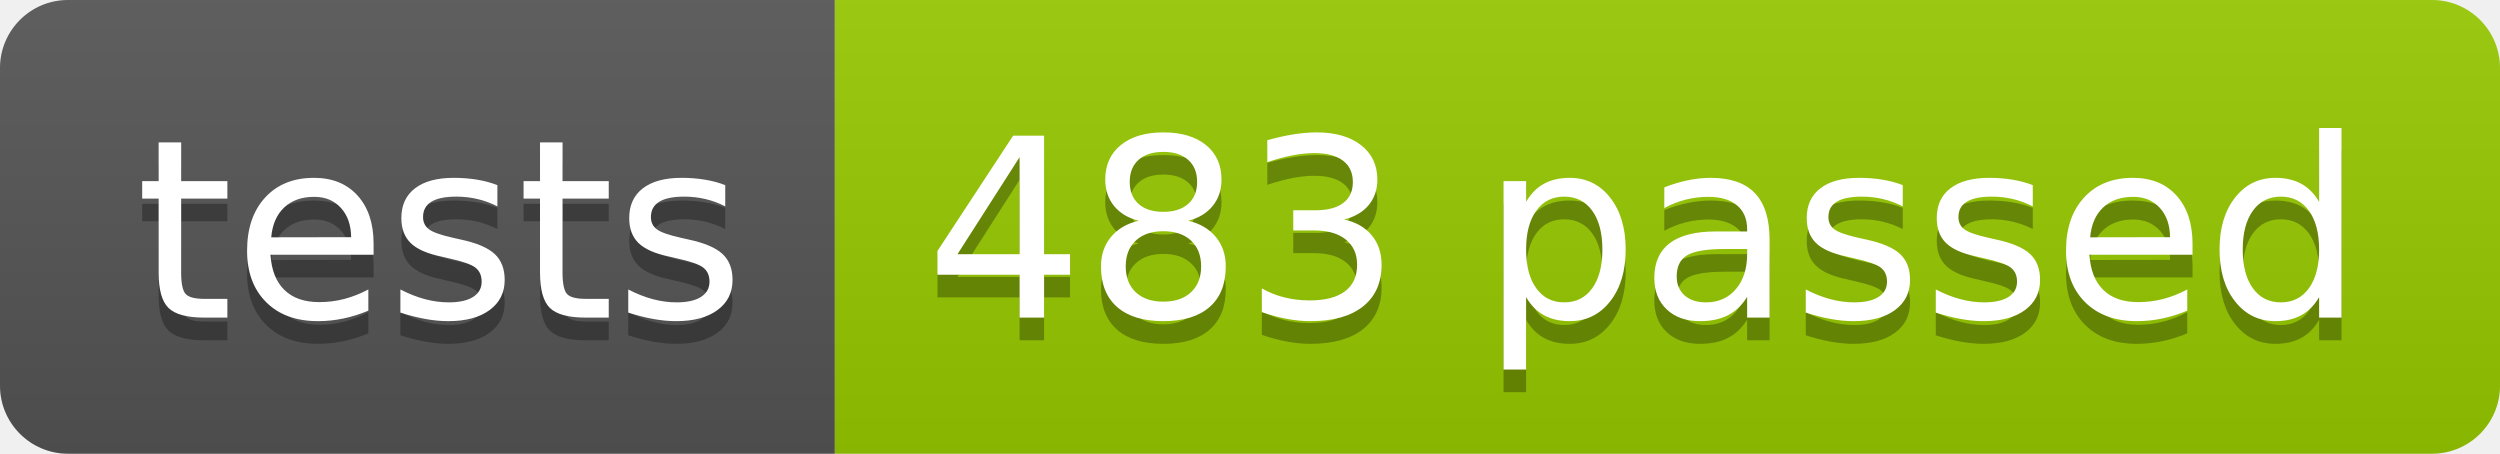
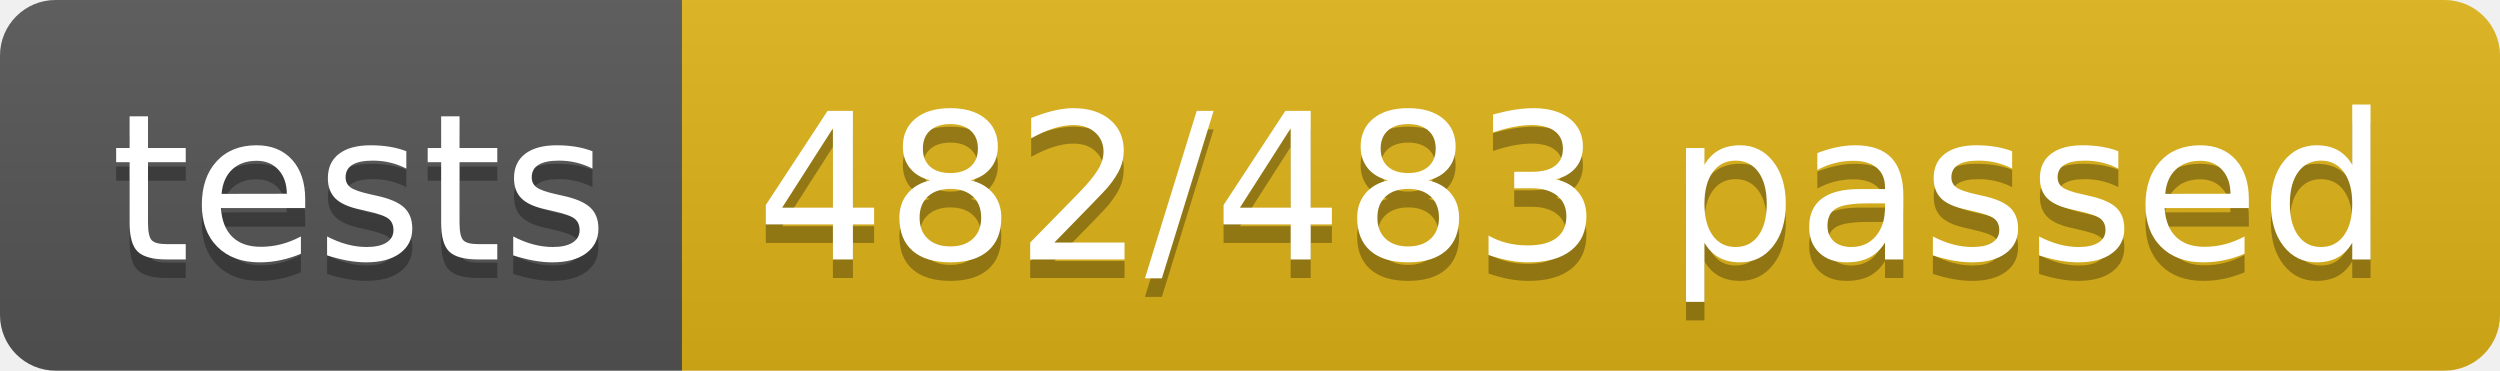
- <svg xmlns="http://www.w3.org/2000/svg" width="110.2" height="20">
+ <svg xmlns="http://www.w3.org/2000/svg" width="134.9" height="20">
  <linearGradient id="smooth" x2="0" y2="100%">
    <stop offset="0" stop-color="#bbb" stop-opacity=".1" />
    <stop offset="1" stop-opacity=".1" />
  </linearGradient>
  <clipPath id="round">
-     <rect width="110.2" height="20" rx="3" fill="#fff" />
+     <rect width="134.9" height="20" rx="3" fill="#fff" />
  </clipPath>
  <g clip-path="url(#round)">
    <rect width="36.8" height="20" fill="#555" />
-     <rect x="36.8" width="73.4" height="20" fill="#97CA00" />
-     <rect width="110.2" height="20" fill="url(#smooth)" />
+     <rect x="36.8" width="98.1" height="20" fill="#dfb317" />
+     <rect width="134.9" height="20" fill="url(#smooth)" />
  </g>
  <g fill="#fff" text-anchor="middle" font-family="DejaVu Sans,Verdana,Geneva,sans-serif" font-size="110">
    <text x="194.0" y="150" fill="#010101" fill-opacity=".3" transform="scale(0.1)" textLength="268.0" lengthAdjust="spacing">tests</text>
    <text x="194.0" y="140" transform="scale(0.1)" textLength="268.0" lengthAdjust="spacing">tests</text>
-     <text x="725.0" y="150" fill="#010101" fill-opacity=".3" transform="scale(0.1)" textLength="634.0" lengthAdjust="spacing">483 passed</text>
-     <text x="725.0" y="140" transform="scale(0.1)" textLength="634.0" lengthAdjust="spacing">483 passed</text>
+     <text x="848.5" y="150" fill="#010101" fill-opacity=".3" transform="scale(0.1)" textLength="881.0" lengthAdjust="spacing">482/483 passed</text>
+     <text x="848.5" y="140" transform="scale(0.1)" textLength="881.0" lengthAdjust="spacing">482/483 passed</text>
  </g>
</svg>
